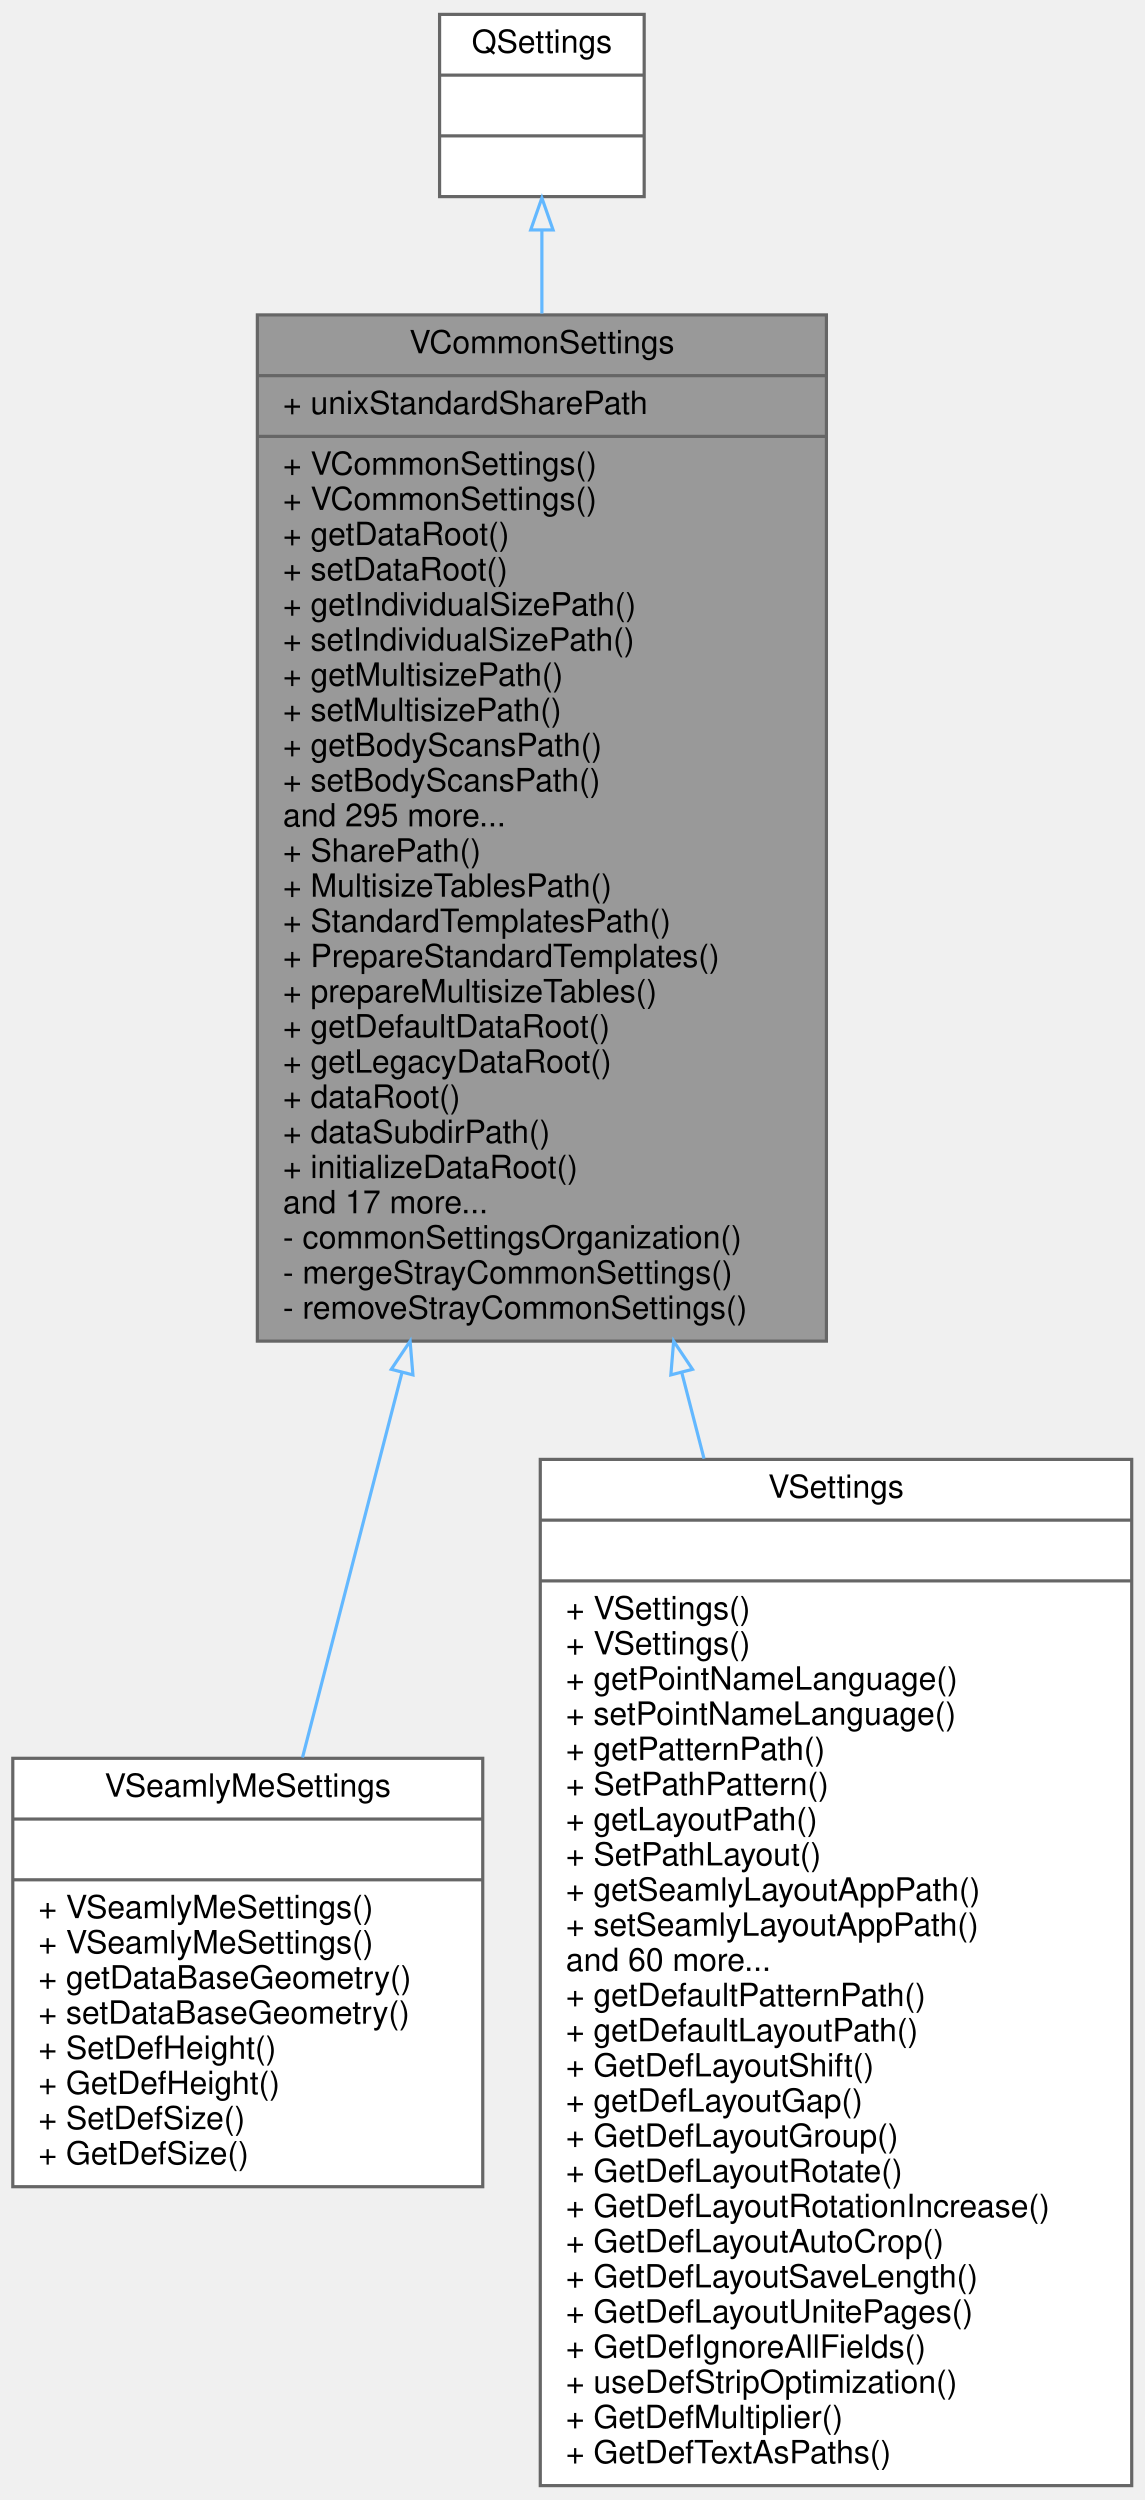
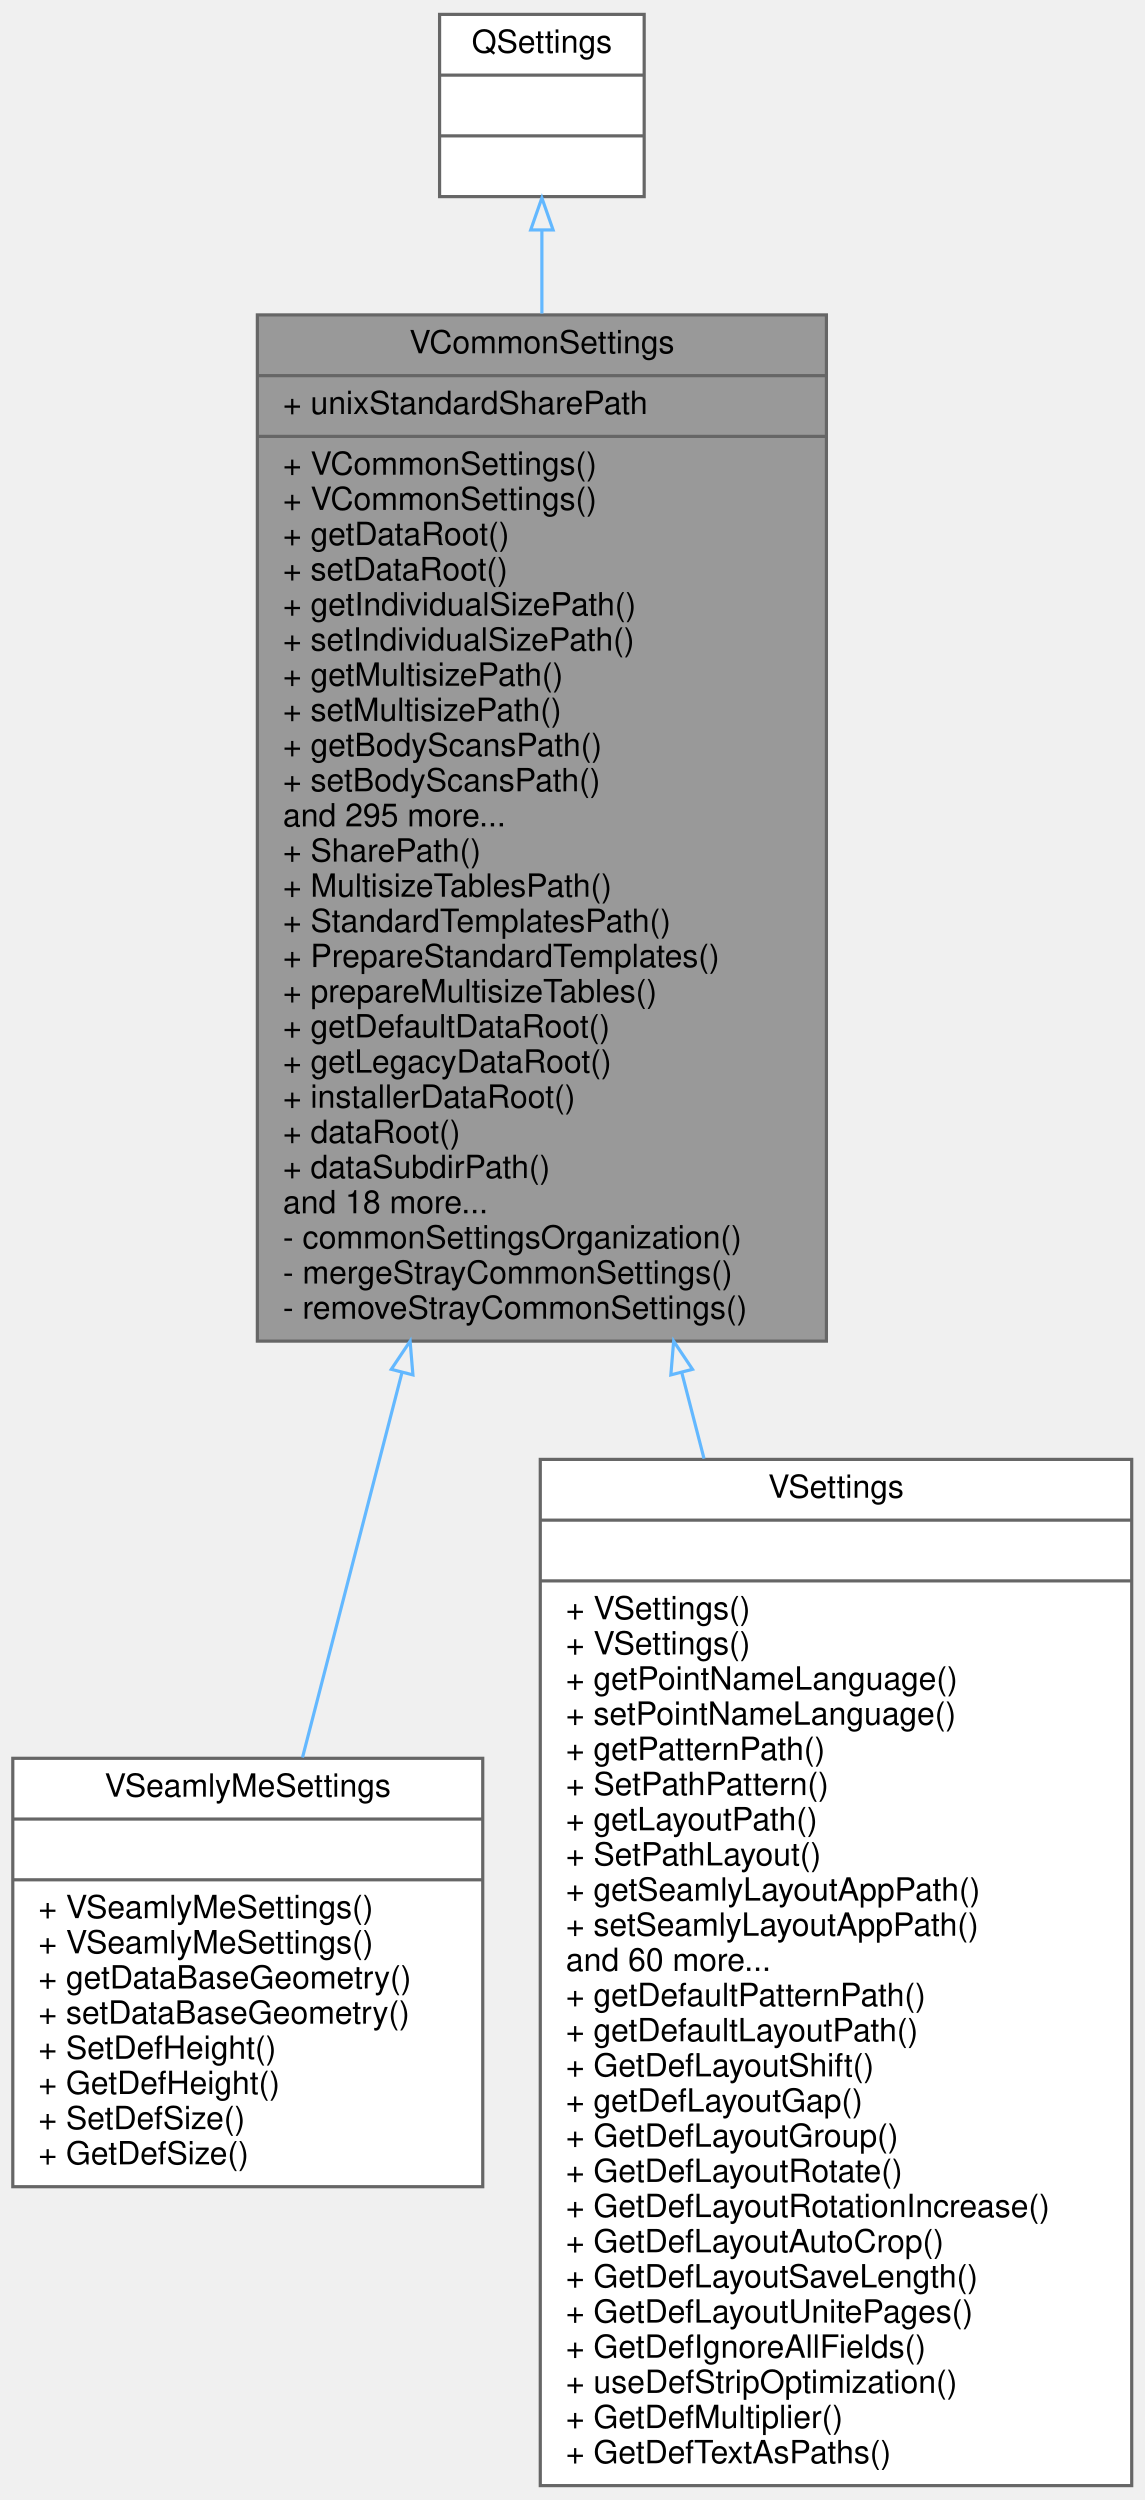
<svg xmlns="http://www.w3.org/2000/svg" xmlns:xlink="http://www.w3.org/1999/xlink" width="358pt" height="782pt" viewBox="0.00 0.00 358.00 782.00">
  <g id="graph0" class="graph" transform="scale(1 1) rotate(0) translate(4 778)">
    <g id="node1" class="node">
      <g id="a_node1">
        <a xlink:title=" ">
          <polygon fill="#999999" stroke="#666666" points="76.5,-358.5 76.5,-679.5 254.5,-679.5 254.5,-358.5 76.5,-358.5" />
          <text text-anchor="middle" x="165.5" y="-667.5" font-family="Helvetica,sans-Serif" font-size="10.00">VCommonSettings</text>
          <polyline fill="none" stroke="#666666" points="76.5,-660.5 254.5,-660.5 " />
          <text text-anchor="start" x="84.5" y="-648.5" font-family="Helvetica,sans-Serif" font-size="10.00">+ unixStandardSharePath</text>
          <polyline fill="none" stroke="#666666" points="76.5,-641.5 254.5,-641.5 " />
          <text text-anchor="start" x="84.5" y="-629.5" font-family="Helvetica,sans-Serif" font-size="10.00">+ VCommonSettings()</text>
          <text text-anchor="start" x="84.5" y="-618.5" font-family="Helvetica,sans-Serif" font-size="10.00">+ VCommonSettings()</text>
          <text text-anchor="start" x="84.5" y="-607.5" font-family="Helvetica,sans-Serif" font-size="10.00">+ getDataRoot()</text>
          <text text-anchor="start" x="84.5" y="-596.5" font-family="Helvetica,sans-Serif" font-size="10.00">+ setDataRoot()</text>
          <text text-anchor="start" x="84.5" y="-585.5" font-family="Helvetica,sans-Serif" font-size="10.00">+ getIndividualSizePath()</text>
          <text text-anchor="start" x="84.5" y="-574.5" font-family="Helvetica,sans-Serif" font-size="10.00">+ setIndividualSizePath()</text>
          <text text-anchor="start" x="84.5" y="-563.5" font-family="Helvetica,sans-Serif" font-size="10.00">+ getMultisizePath()</text>
          <text text-anchor="start" x="84.5" y="-552.5" font-family="Helvetica,sans-Serif" font-size="10.00">+ setMultisizePath()</text>
          <text text-anchor="start" x="84.5" y="-541.5" font-family="Helvetica,sans-Serif" font-size="10.00">+ getBodyScansPath()</text>
          <text text-anchor="start" x="84.5" y="-530.5" font-family="Helvetica,sans-Serif" font-size="10.00">+ setBodyScansPath()</text>
          <text text-anchor="start" x="84.5" y="-519.5" font-family="Helvetica,sans-Serif" font-size="10.00">and 295 more...</text>
          <text text-anchor="start" x="84.5" y="-508.5" font-family="Helvetica,sans-Serif" font-size="10.00">+ SharePath()</text>
          <text text-anchor="start" x="84.5" y="-497.5" font-family="Helvetica,sans-Serif" font-size="10.00">+ MultisizeTablesPath()</text>
          <text text-anchor="start" x="84.5" y="-486.5" font-family="Helvetica,sans-Serif" font-size="10.00">+ StandardTemplatesPath()</text>
          <text text-anchor="start" x="84.5" y="-475.5" font-family="Helvetica,sans-Serif" font-size="10.00">+ PrepareStandardTemplates()</text>
          <text text-anchor="start" x="84.5" y="-464.5" font-family="Helvetica,sans-Serif" font-size="10.00">+ prepareMultisizeTables()</text>
          <text text-anchor="start" x="84.5" y="-453.5" font-family="Helvetica,sans-Serif" font-size="10.00">+ getDefaultDataRoot()</text>
          <text text-anchor="start" x="84.5" y="-442.5" font-family="Helvetica,sans-Serif" font-size="10.00">+ getLegacyDataRoot()</text>
-           <text text-anchor="start" x="84.5" y="-431.5" font-family="Helvetica,sans-Serif" font-size="10.00">+ dataRoot()</text>
-           <text text-anchor="start" x="84.5" y="-420.5" font-family="Helvetica,sans-Serif" font-size="10.00">+ dataSubdirPath()</text>
-           <text text-anchor="start" x="84.5" y="-409.5" font-family="Helvetica,sans-Serif" font-size="10.00">+ initializeDataRoot()</text>
-           <text text-anchor="start" x="84.5" y="-398.5" font-family="Helvetica,sans-Serif" font-size="10.00">and 17 more...</text>
+           <text text-anchor="start" x="84.5" y="-431.5" font-family="Helvetica,sans-Serif" font-size="10.00">+ installerDataRoot()</text>
+           <text text-anchor="start" x="84.5" y="-420.5" font-family="Helvetica,sans-Serif" font-size="10.00">+ dataRoot()</text>
+           <text text-anchor="start" x="84.5" y="-409.5" font-family="Helvetica,sans-Serif" font-size="10.00">+ dataSubdirPath()</text>
+           <text text-anchor="start" x="84.5" y="-398.5" font-family="Helvetica,sans-Serif" font-size="10.00">and 18 more...</text>
          <text text-anchor="start" x="84.5" y="-387.5" font-family="Helvetica,sans-Serif" font-size="10.00">- commonSettingsOrganization()</text>
          <text text-anchor="start" x="84.5" y="-376.5" font-family="Helvetica,sans-Serif" font-size="10.00">- mergeStrayCommonSettings()</text>
          <text text-anchor="start" x="84.5" y="-365.5" font-family="Helvetica,sans-Serif" font-size="10.00">- removeStrayCommonSettings()</text>
        </a>
      </g>
    </g>
    <g id="node3" class="node">
      <g id="a_node3">
        <a xlink:href="../../dd/d44/classVSeamlyMeSettings.html" target="_top" xlink:title=" ">
          <polygon fill="white" stroke="#666666" points="0,-94 0,-228 147,-228 147,-94 0,-94" />
          <text text-anchor="middle" x="73.5" y="-216" font-family="Helvetica,sans-Serif" font-size="10.00">VSeamlyMeSettings</text>
          <polyline fill="none" stroke="#666666" points="0,-209 147,-209 " />
          <text text-anchor="middle" x="73.5" y="-197" font-family="Helvetica,sans-Serif" font-size="10.00"> </text>
          <polyline fill="none" stroke="#666666" points="0,-190 147,-190 " />
          <text text-anchor="start" x="8" y="-178" font-family="Helvetica,sans-Serif" font-size="10.00">+ VSeamlyMeSettings()</text>
          <text text-anchor="start" x="8" y="-167" font-family="Helvetica,sans-Serif" font-size="10.00">+ VSeamlyMeSettings()</text>
          <text text-anchor="start" x="8" y="-156" font-family="Helvetica,sans-Serif" font-size="10.00">+ getDataBaseGeometry()</text>
          <text text-anchor="start" x="8" y="-145" font-family="Helvetica,sans-Serif" font-size="10.00">+ setDataBaseGeometry()</text>
          <text text-anchor="start" x="8" y="-134" font-family="Helvetica,sans-Serif" font-size="10.00">+ SetDefHeight()</text>
          <text text-anchor="start" x="8" y="-123" font-family="Helvetica,sans-Serif" font-size="10.00">+ GetDefHeight()</text>
          <text text-anchor="start" x="8" y="-112" font-family="Helvetica,sans-Serif" font-size="10.00">+ SetDefSize()</text>
          <text text-anchor="start" x="8" y="-101" font-family="Helvetica,sans-Serif" font-size="10.00">+ GetDefSize()</text>
        </a>
      </g>
    </g>
    <g id="edge2" class="edge">
      <path fill="none" stroke="#63b8ff" d="M121.77,-348.79C110.71,-305.97 99.47,-262.48 90.62,-228.25" />
      <polygon fill="none" stroke="#63b8ff" points="118.39,-349.68 124.28,-358.48 125.16,-347.93 118.39,-349.68" />
    </g>
    <g id="node4" class="node">
      <g id="a_node4">
        <a xlink:href="../../d4/d80/classVSettings.html" target="_top" xlink:title=" ">
          <polygon fill="white" stroke="#666666" points="165,-0.5 165,-321.5 350,-321.5 350,-0.5 165,-0.5" />
          <text text-anchor="middle" x="257.5" y="-309.5" font-family="Helvetica,sans-Serif" font-size="10.00">VSettings</text>
          <polyline fill="none" stroke="#666666" points="165,-302.5 350,-302.5 " />
          <text text-anchor="middle" x="257.5" y="-290.5" font-family="Helvetica,sans-Serif" font-size="10.00"> </text>
          <polyline fill="none" stroke="#666666" points="165,-283.5 350,-283.5 " />
          <text text-anchor="start" x="173" y="-271.5" font-family="Helvetica,sans-Serif" font-size="10.00">+ VSettings()</text>
          <text text-anchor="start" x="173" y="-260.5" font-family="Helvetica,sans-Serif" font-size="10.00">+ VSettings()</text>
          <text text-anchor="start" x="173" y="-249.5" font-family="Helvetica,sans-Serif" font-size="10.00">+ getPointNameLanguage()</text>
          <text text-anchor="start" x="173" y="-238.5" font-family="Helvetica,sans-Serif" font-size="10.00">+ setPointNameLanguage()</text>
          <text text-anchor="start" x="173" y="-227.5" font-family="Helvetica,sans-Serif" font-size="10.00">+ getPatternPath()</text>
          <text text-anchor="start" x="173" y="-216.5" font-family="Helvetica,sans-Serif" font-size="10.00">+ SetPathPattern()</text>
          <text text-anchor="start" x="173" y="-205.5" font-family="Helvetica,sans-Serif" font-size="10.00">+ getLayoutPath()</text>
          <text text-anchor="start" x="173" y="-194.5" font-family="Helvetica,sans-Serif" font-size="10.00">+ SetPathLayout()</text>
          <text text-anchor="start" x="173" y="-183.5" font-family="Helvetica,sans-Serif" font-size="10.00">+ getSeamlyLayoutAppPath()</text>
          <text text-anchor="start" x="173" y="-172.5" font-family="Helvetica,sans-Serif" font-size="10.00">+ setSeamlyLayoutAppPath()</text>
          <text text-anchor="start" x="173" y="-161.5" font-family="Helvetica,sans-Serif" font-size="10.00">and 60 more...</text>
          <text text-anchor="start" x="173" y="-150.5" font-family="Helvetica,sans-Serif" font-size="10.00">+ getDefaultPatternPath()</text>
          <text text-anchor="start" x="173" y="-139.5" font-family="Helvetica,sans-Serif" font-size="10.00">+ getDefaultLayoutPath()</text>
          <text text-anchor="start" x="173" y="-128.5" font-family="Helvetica,sans-Serif" font-size="10.00">+ GetDefLayoutShift()</text>
          <text text-anchor="start" x="173" y="-117.5" font-family="Helvetica,sans-Serif" font-size="10.00">+ getDefLayoutGap()</text>
          <text text-anchor="start" x="173" y="-106.5" font-family="Helvetica,sans-Serif" font-size="10.00">+ GetDefLayoutGroup()</text>
          <text text-anchor="start" x="173" y="-95.5" font-family="Helvetica,sans-Serif" font-size="10.00">+ GetDefLayoutRotate()</text>
          <text text-anchor="start" x="173" y="-84.5" font-family="Helvetica,sans-Serif" font-size="10.00">+ GetDefLayoutRotationIncrease()</text>
          <text text-anchor="start" x="173" y="-73.5" font-family="Helvetica,sans-Serif" font-size="10.00">+ GetDefLayoutAutoCrop()</text>
          <text text-anchor="start" x="173" y="-62.5" font-family="Helvetica,sans-Serif" font-size="10.00">+ GetDefLayoutSaveLength()</text>
          <text text-anchor="start" x="173" y="-51.5" font-family="Helvetica,sans-Serif" font-size="10.00">+ GetDefLayoutUnitePages()</text>
          <text text-anchor="start" x="173" y="-40.5" font-family="Helvetica,sans-Serif" font-size="10.00">+ GetDefIgnoreAllFields()</text>
          <text text-anchor="start" x="173" y="-29.5" font-family="Helvetica,sans-Serif" font-size="10.00">+ useDefStripOptimization()</text>
          <text text-anchor="start" x="173" y="-18.5" font-family="Helvetica,sans-Serif" font-size="10.00">+ GetDefMultiplier()</text>
          <text text-anchor="start" x="173" y="-7.5" font-family="Helvetica,sans-Serif" font-size="10.00">+ GetDefTextAsPaths()</text>
        </a>
      </g>
    </g>
    <g id="edge3" class="edge">
      <path fill="none" stroke="#63b8ff" d="M209.24,-348.73C211.57,-339.73 213.9,-330.7 216.22,-321.74" />
      <polygon fill="none" stroke="#63b8ff" points="205.84,-347.93 206.72,-358.48 212.61,-349.68 205.84,-347.93" />
    </g>
    <g id="node2" class="node">
      <g id="a_node2">
        <a xlink:title=" ">
          <polygon fill="white" stroke="#666666" points="133.5,-716.5 133.5,-773.5 197.5,-773.5 197.5,-716.5 133.5,-716.5" />
          <text text-anchor="middle" x="165.5" y="-761.5" font-family="Helvetica,sans-Serif" font-size="10.00">QSettings</text>
          <polyline fill="none" stroke="#666666" points="133.5,-754.5 197.5,-754.5 " />
          <text text-anchor="middle" x="165.5" y="-742.5" font-family="Helvetica,sans-Serif" font-size="10.00"> </text>
          <polyline fill="none" stroke="#666666" points="133.5,-735.5 197.5,-735.5 " />
          <text text-anchor="middle" x="165.5" y="-723.5" font-family="Helvetica,sans-Serif" font-size="10.00"> </text>
        </a>
      </g>
    </g>
    <g id="edge1" class="edge">
      <path fill="none" stroke="#63b8ff" d="M165.5,-705.91C165.5,-698.02 165.5,-689.25 165.5,-679.93" />
      <polygon fill="none" stroke="#63b8ff" points="162,-706.08 165.5,-716.08 169,-706.08 162,-706.08" />
    </g>
  </g>
</svg>
